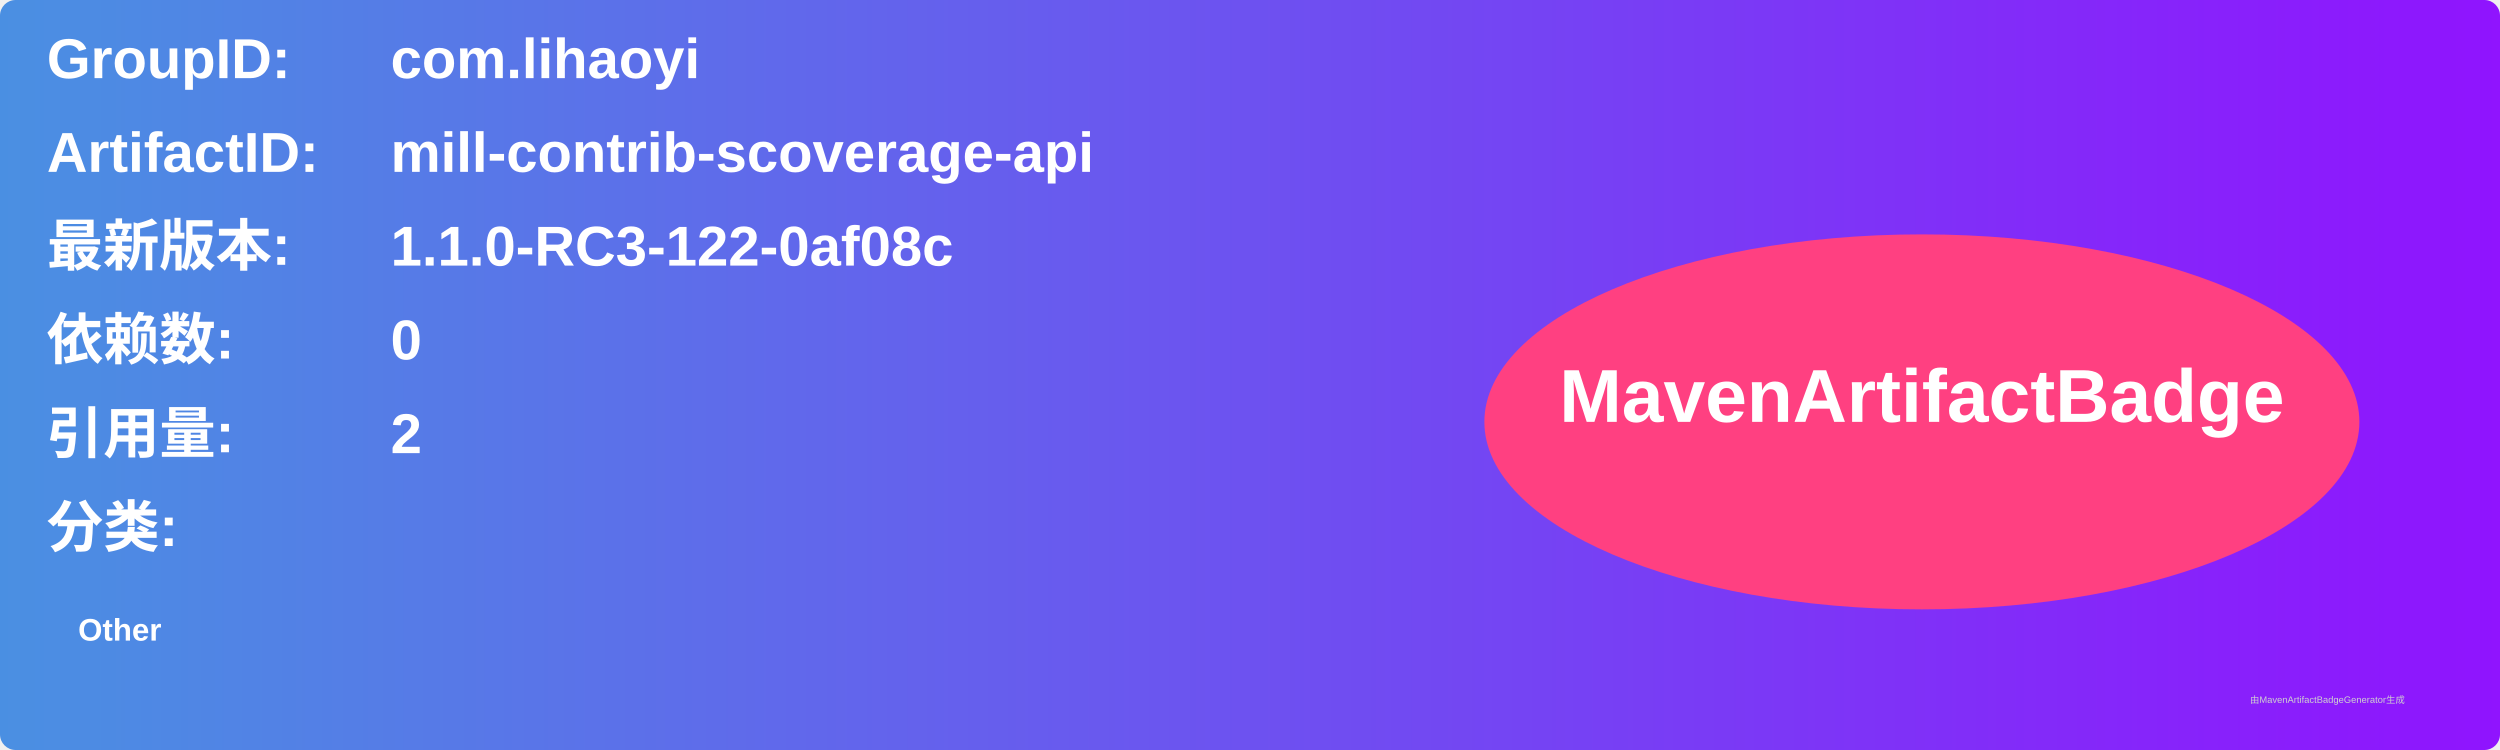
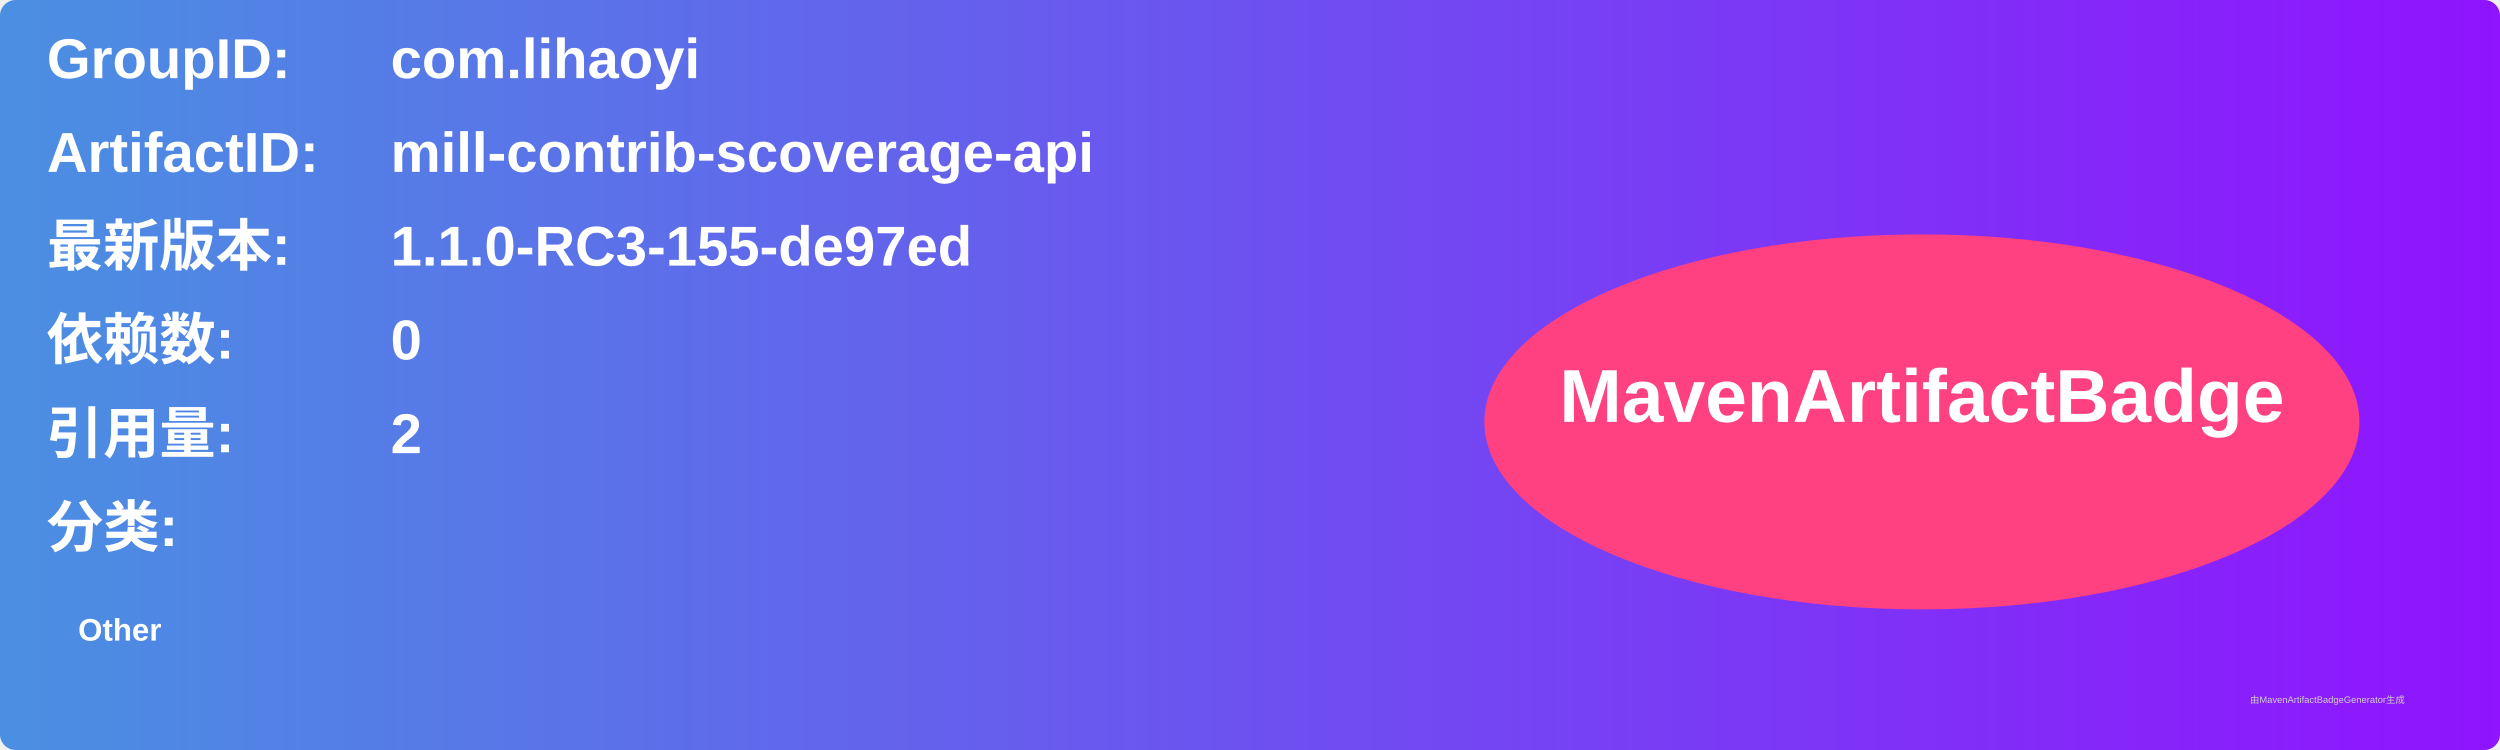
<svg xmlns="http://www.w3.org/2000/svg" width="800" height="240" viewBox="0 0 800 240">
  <linearGradient id="grad" x1="0%" y1="0%" x2="100%" y2="0%">
    <stop offset="0%" stop-color="#4a90e2" />
    <stop offset="100%" stop-color="#9013fe" />
  </linearGradient>
  <rect width="100%" height="100%" rx="5" ry="5" fill="url(#grad)" />
  <g transform="translate(15, 15)">
    <text x="0" y="10" font-family="Arial" font-size="18" fill="white" font-weight="bold" width="260">GroupID:</text>
    <text x="110" y="10" font-family="Arial" font-size="18" fill="white" font-weight="bold" width="460">com.lihaoyi</text>
    <text x="0" y="40" font-family="Arial" font-size="18" fill="white" font-weight="bold" width="260">ArtifactID:</text>
    <text x="110" y="40" font-family="Arial" font-size="18" fill="white" font-weight="bold" width="460">mill-contrib-scoverage-api</text>
    <text x="0" y="70" font-family="Arial" font-size="18" fill="white" font-weight="bold">最新版本:</text>
    <text x="110" y="70" font-family="Arial" font-size="18" fill="white" font-weight="bold">
-       <tspan font-weight="bold">1.1.0-RC3-122-0af08c</tspan>
+       <tspan font-weight="bold">1.1.0-RC3-155-de97ed</tspan>
    </text>
    <text x="0" y="100" font-family="Arial" font-size="18" fill="white" font-weight="bold">依赖数: </text>
    <text x="110" y="100" font-family="Arial" font-size="18" fill="white">
      <tspan font-weight="bold">0</tspan>
    </text>
    <text x="0" y="130" font-family="Arial" font-size="18" fill="white" font-weight="bold">引用量: </text>
    <text x="110" y="130" font-family="Arial" font-size="18" fill="white">
      <tspan font-weight="bold">2</tspan>
    </text>
    <text x="0" y="160" font-family="Arial" font-size="18" fill="white" font-weight="bold">分类:</text>
    <text x="10" y="190" font-family="Arial" font-size="10" fill="white">
      <tspan font-weight="bold">Other</tspan>
    </text>
    <ellipse cx="600" cy="120" rx="140" ry="60" fill="#ff4081" />
    <text x="600" y="120" text-anchor="middle" font-family="Arial" font-size="24" fill="white" font-weight="bold">MavenArtifactBadge</text>
  </g>
  <text x="720" y="225" font-family="Arial" font-size="3" fill="#d0d0d0">由MavenArtifactBadgeGenerator生成</text>
</svg>
